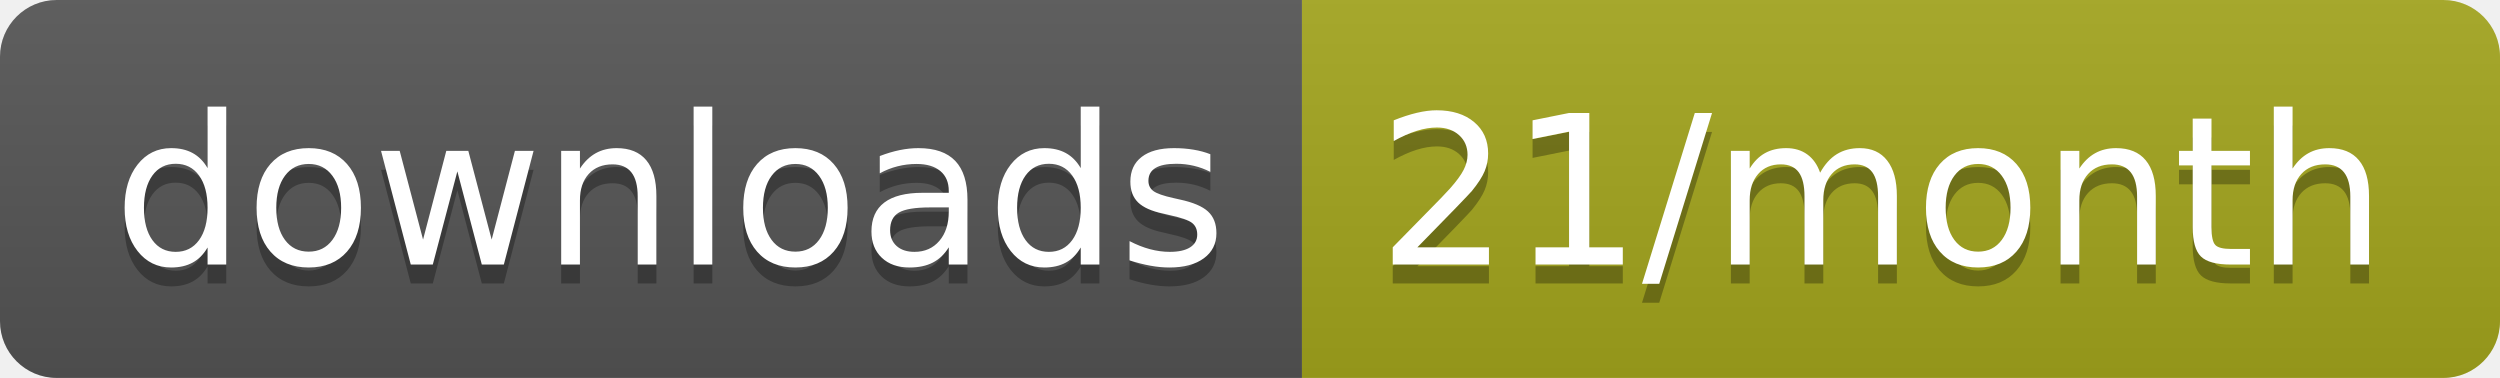
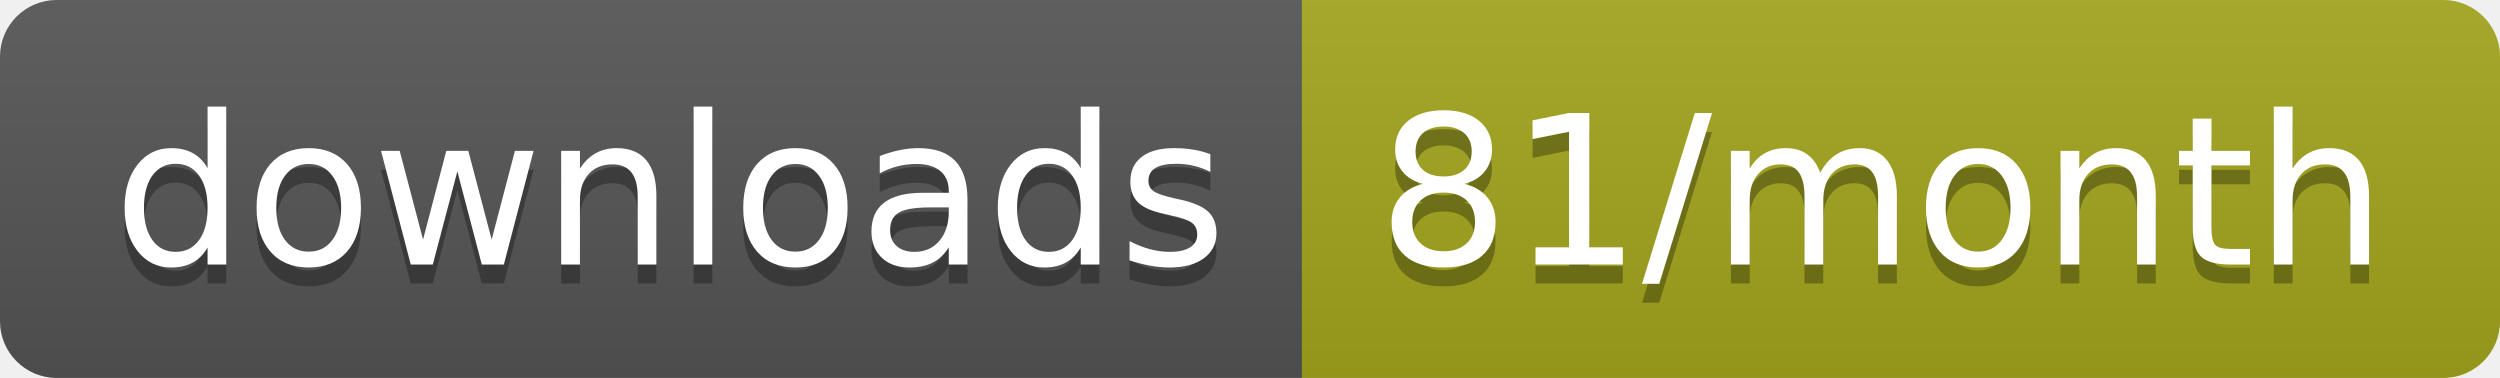
<svg xmlns="http://www.w3.org/2000/svg" width="132.3" height="20">
  <linearGradient id="smooth" x2="0" y2="100%">
    <stop offset="0" stop-color="#bbb" stop-opacity=".1" />
    <stop offset="1" stop-opacity=".1" />
  </linearGradient>
  <clipPath id="round">
    <rect width="132.3" height="20" rx="3" fill="#fff" />
  </clipPath>
  <g clip-path="url(#round)">
    <rect width="68.9" height="20" fill="#555" />
    <rect x="68.9" width="63.4" height="20" fill="#a4a61d" />
    <rect width="132.3" height="20" fill="url(#smooth)" />
  </g>
  <g fill="#fff" text-anchor="middle" font-family="DejaVu Sans,Verdana,Geneva,sans-serif" font-size="110">
    <text x="354.5" y="150" fill="#010101" fill-opacity=".3" transform="scale(0.1)" textLength="589.0" lengthAdjust="spacing">downloads</text>
    <text x="354.5" y="140" transform="scale(0.1)" textLength="589.0" lengthAdjust="spacing">downloads</text>
-     <text x="996" y="150" fill="#010101" fill-opacity=".3" transform="scale(0.1)" textLength="534.0" lengthAdjust="spacing">21/month</text>
-     <text x="996" y="140" transform="scale(0.1)" textLength="534.0" lengthAdjust="spacing">21/month</text>
+     <text x="996" y="150" fill="#010101" fill-opacity=".3" transform="scale(0.1)" textLength="534.0" lengthAdjust="spacing">81/month</text>
+     <text x="996" y="140" transform="scale(0.1)" textLength="534.0" lengthAdjust="spacing">81/month</text>
  </g>
</svg>
